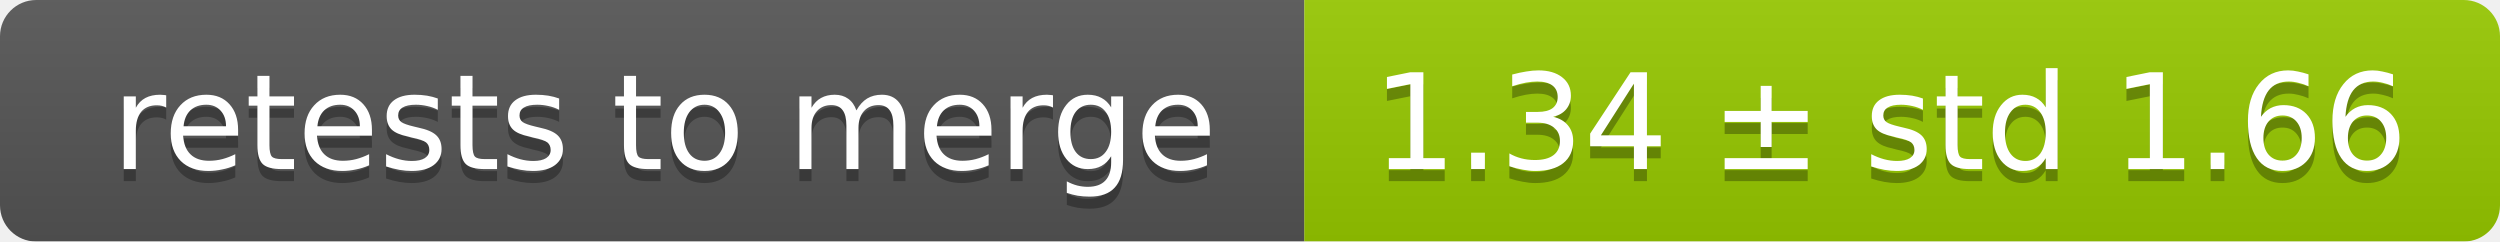
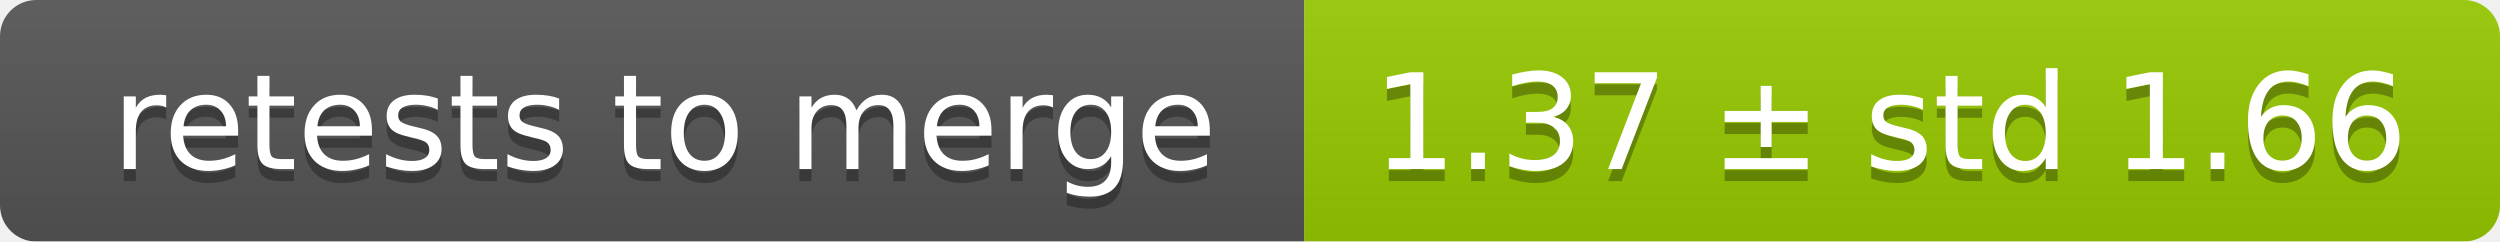
<svg xmlns="http://www.w3.org/2000/svg" width="207" height="20">
  <linearGradient id="smooth" x2="0" y2="100%">
    <stop offset="0" stop-color="#bbb" stop-opacity=".1" />
    <stop offset="1" stop-opacity=".1" />
  </linearGradient>
  <mask id="round">
    <rect width="207" height="20" rx="3" fill="#fff" />
  </mask>
  <g mask="url(#round)">
    <rect width="108" height="20" fill="#555" />
    <rect x="108" width="99" height="20" fill="#97ca00" />
    <rect width="207" height="20" fill="url(#smooth)" />
  </g>
  <g fill="#fff" text-anchor="middle" font-family="DejaVu Sans,Verdana,Geneva,sans-serif" font-size="11">
    <text x="55" y="15" fill="#010101" fill-opacity=".3">retests to merge</text>
    <text x="55" y="14">retests to merge</text>
-     <text x="156.5" y="15" fill="#010101" fill-opacity=".3">1.34 ± std 1.66</text>
-     <text x="156.5" y="14">1.34 ± std 1.66</text>
+     <text x="156.5" y="15" fill="#010101" fill-opacity=".3">1.37 ± std 1.66</text>
+     <text x="156.5" y="14">1.37 ± std 1.66</text>
  </g>
</svg>
